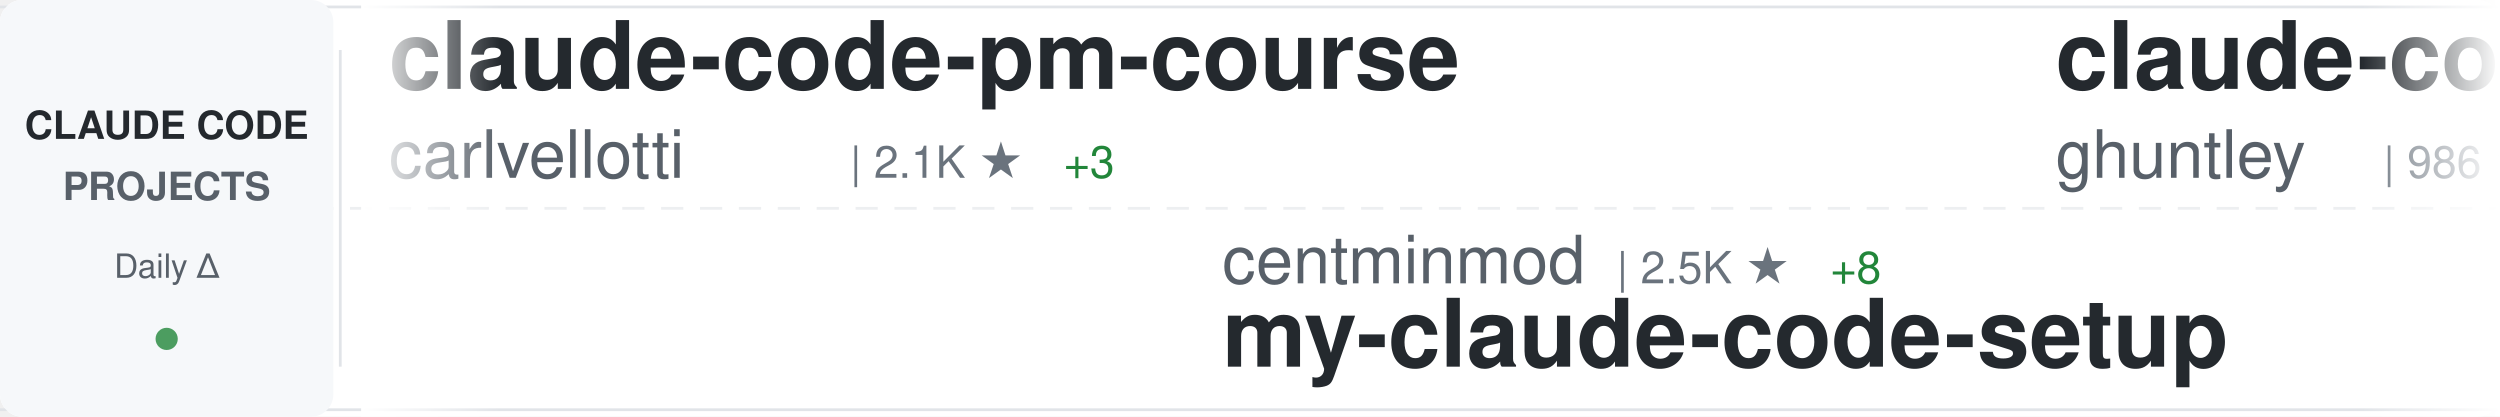
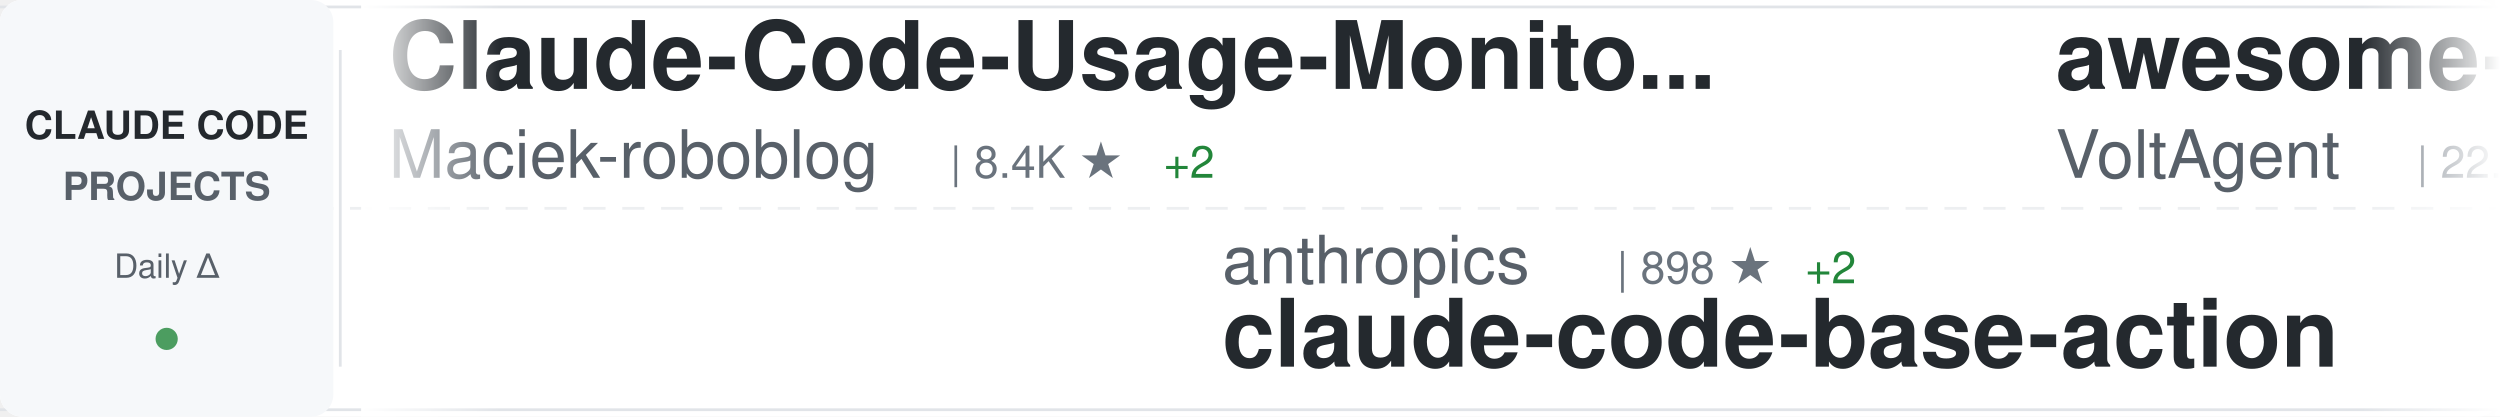
<svg xmlns="http://www.w3.org/2000/svg" width="900" height="150">
  <defs>
    <linearGradient id="awesomeLeftFade" x1="0%" y1="0%" x2="100%" y2="0%">
      <stop offset="0%" style="stop-color:#ffffff;stop-opacity:1" />
      <stop offset="100%" style="stop-color:#ffffff;stop-opacity:0" />
    </linearGradient>
    <linearGradient id="awesomeRightFade" x1="0%" y1="0%" x2="100%" y2="0%">
      <stop offset="0%" style="stop-color:#ffffff;stop-opacity:0" />
      <stop offset="100%" style="stop-color:#ffffff;stop-opacity:1" />
    </linearGradient>
  </defs>
  <rect width="900" height="150" fill="#ffffff" rx="8" />
  <rect x="0" y="2" width="900" height="1" fill="#e1e4e8" />
  <rect x="0" y="147" width="900" height="1" fill="#e1e4e8" />
  <line x1="0" y1="75" x2="900" y2="75" stroke="#e1e4e8" stroke-width="1" stroke-dasharray="8 6" opacity="0.6" />
  <rect x="0" y="0" width="120" height="150" fill="#f6f8fa" rx="8" />
  <text x="60" y="50" font-family="-apple-system, BlinkMacSystemFont, 'Segoe UI', Helvetica, Arial, sans-serif" font-size="14" font-weight="600" fill="#24292e" text-anchor="middle">CLAUDE CODE</text>
  <text x="60" y="72" font-family="-apple-system, BlinkMacSystemFont, 'Segoe UI', Helvetica, Arial, sans-serif" font-size="14" font-weight="600" fill="#586069" text-anchor="middle">PROJECTS</text>
  <text x="60" y="100" font-family="-apple-system, BlinkMacSystemFont, 'Segoe UI', Helvetica, Arial, sans-serif" font-size="12" font-weight="500" fill="#586069" text-anchor="middle">Daily Δ</text>
  <circle cx="60" cy="122" r="4" fill="#22863a" opacity="0.8" />
  <rect x="122" y="18" width="1" height="114" fill="#e1e4e8" />
  <clipPath id="awesomeTickerClip">
    <rect x="130" y="0" width="770" height="150" />
  </clipPath>
  <g clip-path="url(#awesomeTickerClip)">
    <g id="awesomeTickerItems">
      <animateTransform attributeName="transform" attributeType="XML" type="translate" from="0 0" to="-3000 0" dur="54s" repeatCount="indefinite" />
      <g transform="translate(0, 0)">
-         <text x="140" y="32" font-family="-apple-system, BlinkMacSystemFont, 'Segoe UI', Helvetica, Arial, sans-serif" font-size="34" font-weight="600" fill="#24292e">claude-code-pm-course</text>
-         <text x="140" y="64" font-family="-apple-system, BlinkMacSystemFont, 'Segoe UI', Helvetica, Arial, sans-serif" font-size="24" font-weight="400" fill="#586069">carlvellotti</text>
-         <text x="306" y="64" font-family="-apple-system, BlinkMacSystemFont, 'Segoe UI', Helvetica, Arial, sans-serif" font-size="16" font-weight="500" fill="#6a737d">| 2.1K ★</text>
-         <text x="383" y="64" font-family="-apple-system, BlinkMacSystemFont, 'Segoe UI', Helvetica, Arial, sans-serif" font-size="16" font-weight="500" fill="#22863a"> +3</text>
+         <text x="140" y="32" font-family="-apple-system, BlinkMacSystemFont, 'Segoe UI', Helvetica, Arial, sans-serif" font-size="34" font-weight="600" fill="#24292e">Claude-Code-Usage-Monito...</text>
+         <text x="140" y="64" font-family="-apple-system, BlinkMacSystemFont, 'Segoe UI', Helvetica, Arial, sans-serif" font-size="24" font-weight="400" fill="#586069">Maciek-roboblog</text>
+         <text x="342" y="64" font-family="-apple-system, BlinkMacSystemFont, 'Segoe UI', Helvetica, Arial, sans-serif" font-size="16" font-weight="500" fill="#6a737d">| 8.4K ★</text>
+         <text x="419" y="64" font-family="-apple-system, BlinkMacSystemFont, 'Segoe UI', Helvetica, Arial, sans-serif" font-size="16" font-weight="500" fill="#22863a"> +2</text>
      </g>
      <g transform="translate(300, 0)">
-         <text x="140" y="102" font-family="-apple-system, BlinkMacSystemFont, 'Segoe UI', Helvetica, Arial, sans-serif" font-size="24" font-weight="400" fill="#586069">centminmod</text>
-         <text x="282" y="102" font-family="-apple-system, BlinkMacSystemFont, 'Segoe UI', Helvetica, Arial, sans-serif" font-size="16" font-weight="500" fill="#6a737d">| 2.5K ★</text>
-         <text x="359" y="102" font-family="-apple-system, BlinkMacSystemFont, 'Segoe UI', Helvetica, Arial, sans-serif" font-size="16" font-weight="500" fill="#22863a"> +8</text>
-         <text x="140" y="132" font-family="-apple-system, BlinkMacSystemFont, 'Segoe UI', Helvetica, Arial, sans-serif" font-size="34" font-weight="600" fill="#24292e">my-claude-code-setup</text>
+         <text x="140" y="102" font-family="-apple-system, BlinkMacSystemFont, 'Segoe UI', Helvetica, Arial, sans-serif" font-size="24" font-weight="400" fill="#586069">anthropics</text>
+         <text x="282" y="102" font-family="-apple-system, BlinkMacSystemFont, 'Segoe UI', Helvetica, Arial, sans-serif" font-size="16" font-weight="500" fill="#6a737d">| 898 ★</text>
+         <text x="350" y="102" font-family="-apple-system, BlinkMacSystemFont, 'Segoe UI', Helvetica, Arial, sans-serif" font-size="16" font-weight="500" fill="#22863a"> +2</text>
+         <text x="140" y="132" font-family="-apple-system, BlinkMacSystemFont, 'Segoe UI', Helvetica, Arial, sans-serif" font-size="34" font-weight="600" fill="#24292e">claude-code-base-action</text>
      </g>
      <g transform="translate(600, 0)">
-         <text x="140" y="32" font-family="-apple-system, BlinkMacSystemFont, 'Segoe UI', Helvetica, Arial, sans-serif" font-size="34" font-weight="600" fill="#24292e">claude-code-source-code-...</text>
-         <text x="140" y="64" font-family="-apple-system, BlinkMacSystemFont, 'Segoe UI', Helvetica, Arial, sans-serif" font-size="24" font-weight="400" fill="#586069">ghuntley</text>
-         <text x="258" y="64" font-family="-apple-system, BlinkMacSystemFont, 'Segoe UI', Helvetica, Arial, sans-serif" font-size="16" font-weight="500" fill="#6a737d">| 986 ★</text>
+         <text x="140" y="32" font-family="-apple-system, BlinkMacSystemFont, 'Segoe UI', Helvetica, Arial, sans-serif" font-size="34" font-weight="600" fill="#24292e">awesome-claude-code-suba...</text>
+         <text x="140" y="64" font-family="-apple-system, BlinkMacSystemFont, 'Segoe UI', Helvetica, Arial, sans-serif" font-size="24" font-weight="400" fill="#586069">VoltAgent</text>
+         <text x="270" y="64" font-family="-apple-system, BlinkMacSystemFont, 'Segoe UI', Helvetica, Arial, sans-serif" font-size="16" font-weight="500" fill="#6a737d">| 22.9K ★</text>
+         <text x="356" y="64" font-family="-apple-system, BlinkMacSystemFont, 'Segoe UI', Helvetica, Arial, sans-serif" font-size="16" font-weight="500" fill="#22863a"> +59</text>
      </g>
      <g transform="translate(900, 0)">
-         <text x="140" y="102" font-family="-apple-system, BlinkMacSystemFont, 'Segoe UI', Helvetica, Arial, sans-serif" font-size="24" font-weight="400" fill="#586069">Alishahryar1</text>
-         <text x="306" y="102" font-family="-apple-system, BlinkMacSystemFont, 'Segoe UI', Helvetica, Arial, sans-serif" font-size="16" font-weight="500" fill="#6a737d">| 38.7K ★</text>
-         <text x="392" y="102" font-family="-apple-system, BlinkMacSystemFont, 'Segoe UI', Helvetica, Arial, sans-serif" font-size="16" font-weight="500" fill="#22863a"> +163</text>
-         <text x="140" y="132" font-family="-apple-system, BlinkMacSystemFont, 'Segoe UI', Helvetica, Arial, sans-serif" font-size="34" font-weight="600" fill="#24292e">free-claude-code</text>
+         <text x="140" y="102" font-family="-apple-system, BlinkMacSystemFont, 'Segoe UI', Helvetica, Arial, sans-serif" font-size="24" font-weight="400" fill="#586069">Yeachan-Heo</text>
+         <text x="294" y="102" font-family="-apple-system, BlinkMacSystemFont, 'Segoe UI', Helvetica, Arial, sans-serif" font-size="16" font-weight="500" fill="#6a737d">| 37.4K ★</text>
+         <text x="380" y="102" font-family="-apple-system, BlinkMacSystemFont, 'Segoe UI', Helvetica, Arial, sans-serif" font-size="16" font-weight="500" fill="#22863a"> +35</text>
+         <text x="140" y="132" font-family="-apple-system, BlinkMacSystemFont, 'Segoe UI', Helvetica, Arial, sans-serif" font-size="34" font-weight="600" fill="#24292e">oh-my-claudecode</text>
      </g>
      <g transform="translate(1200, 0)">
-         <text x="140" y="32" font-family="-apple-system, BlinkMacSystemFont, 'Segoe UI', Helvetica, Arial, sans-serif" font-size="34" font-weight="600" fill="#24292e">claude-code-source-build</text>
-         <text x="140" y="64" font-family="-apple-system, BlinkMacSystemFont, 'Segoe UI', Helvetica, Arial, sans-serif" font-size="24" font-weight="400" fill="#586069">andrew-kramer-inno</text>
-         <text x="378" y="64" font-family="-apple-system, BlinkMacSystemFont, 'Segoe UI', Helvetica, Arial, sans-serif" font-size="16" font-weight="500" fill="#6a737d">| 593 ★</text>
+         <text x="140" y="32" font-family="-apple-system, BlinkMacSystemFont, 'Segoe UI', Helvetica, Arial, sans-serif" font-size="34" font-weight="600" fill="#24292e">Claude-Code</text>
+         <text x="140" y="64" font-family="-apple-system, BlinkMacSystemFont, 'Segoe UI', Helvetica, Arial, sans-serif" font-size="24" font-weight="400" fill="#586069">OrcaWhisper</text>
+         <text x="294" y="64" font-family="-apple-system, BlinkMacSystemFont, 'Segoe UI', Helvetica, Arial, sans-serif" font-size="16" font-weight="500" fill="#6a737d">| 83 ★</text>
+         <text x="353" y="64" font-family="-apple-system, BlinkMacSystemFont, 'Segoe UI', Helvetica, Arial, sans-serif" font-size="16" font-weight="500" fill="#22863a"> +1</text>
      </g>
      <g transform="translate(1500, 0)">
-         <text x="140" y="102" font-family="-apple-system, BlinkMacSystemFont, 'Segoe UI', Helvetica, Arial, sans-serif" font-size="24" font-weight="400" fill="#586069">AprilNEA</text>
-         <text x="258" y="102" font-family="-apple-system, BlinkMacSystemFont, 'Segoe UI', Helvetica, Arial, sans-serif" font-size="16" font-weight="500" fill="#6a737d">| 387 ★</text>
-         <text x="140" y="132" font-family="-apple-system, BlinkMacSystemFont, 'Segoe UI', Helvetica, Arial, sans-serif" font-size="34" font-weight="600" fill="#24292e">claude-code-source</text>
+         <text x="140" y="102" font-family="-apple-system, BlinkMacSystemFont, 'Segoe UI', Helvetica, Arial, sans-serif" font-size="24" font-weight="400" fill="#586069">ghuntley</text>
+         <text x="258" y="102" font-family="-apple-system, BlinkMacSystemFont, 'Segoe UI', Helvetica, Arial, sans-serif" font-size="16" font-weight="500" fill="#6a737d">| 986 ★</text>
+         <text x="140" y="132" font-family="-apple-system, BlinkMacSystemFont, 'Segoe UI', Helvetica, Arial, sans-serif" font-size="34" font-weight="600" fill="#24292e">claude-code-source-code-...</text>
      </g>
      <g transform="translate(1800, 0)">
-         <text x="140" y="32" font-family="-apple-system, BlinkMacSystemFont, 'Segoe UI', Helvetica, Arial, sans-serif" font-size="34" font-weight="600" fill="#24292e">CLIProxyAPI</text>
-         <text x="140" y="64" font-family="-apple-system, BlinkMacSystemFont, 'Segoe UI', Helvetica, Arial, sans-serif" font-size="24" font-weight="400" fill="#586069">router-for-me</text>
-         <text x="318" y="64" font-family="-apple-system, BlinkMacSystemFont, 'Segoe UI', Helvetica, Arial, sans-serif" font-size="16" font-weight="500" fill="#6a737d">| 39.2K ★</text>
-         <text x="404" y="64" font-family="-apple-system, BlinkMacSystemFont, 'Segoe UI', Helvetica, Arial, sans-serif" font-size="16" font-weight="500" fill="#22863a"> +74</text>
+         <text x="140" y="32" font-family="-apple-system, BlinkMacSystemFont, 'Segoe UI', Helvetica, Arial, sans-serif" font-size="34" font-weight="600" fill="#24292e">Claude-code</text>
+         <text x="140" y="64" font-family="-apple-system, BlinkMacSystemFont, 'Segoe UI', Helvetica, Arial, sans-serif" font-size="24" font-weight="400" fill="#586069">zstmfhy</text>
+         <text x="246" y="64" font-family="-apple-system, BlinkMacSystemFont, 'Segoe UI', Helvetica, Arial, sans-serif" font-size="16" font-weight="500" fill="#6a737d">| 190 ★</text>
      </g>
      <g transform="translate(2100, 0)">
-         <text x="140" y="102" font-family="-apple-system, BlinkMacSystemFont, 'Segoe UI', Helvetica, Arial, sans-serif" font-size="24" font-weight="400" fill="#586069">VoltAgent</text>
-         <text x="270" y="102" font-family="-apple-system, BlinkMacSystemFont, 'Segoe UI', Helvetica, Arial, sans-serif" font-size="16" font-weight="500" fill="#6a737d">| 22.9K ★</text>
-         <text x="356" y="102" font-family="-apple-system, BlinkMacSystemFont, 'Segoe UI', Helvetica, Arial, sans-serif" font-size="16" font-weight="500" fill="#22863a"> +59</text>
-         <text x="140" y="132" font-family="-apple-system, BlinkMacSystemFont, 'Segoe UI', Helvetica, Arial, sans-serif" font-size="34" font-weight="600" fill="#24292e">awesome-claude-code-suba...</text>
+         <text x="140" y="102" font-family="-apple-system, BlinkMacSystemFont, 'Segoe UI', Helvetica, Arial, sans-serif" font-size="24" font-weight="400" fill="#586069">shareAI-lab</text>
+         <text x="294" y="102" font-family="-apple-system, BlinkMacSystemFont, 'Segoe UI', Helvetica, Arial, sans-serif" font-size="16" font-weight="500" fill="#6a737d">| 69.9K ★</text>
+         <text x="380" y="102" font-family="-apple-system, BlinkMacSystemFont, 'Segoe UI', Helvetica, Arial, sans-serif" font-size="16" font-weight="500" fill="#22863a"> +91</text>
+         <text x="140" y="132" font-family="-apple-system, BlinkMacSystemFont, 'Segoe UI', Helvetica, Arial, sans-serif" font-size="34" font-weight="600" fill="#24292e">learn-claude-code</text>
      </g>
      <g transform="translate(2400, 0)">
-         <text x="140" y="32" font-family="-apple-system, BlinkMacSystemFont, 'Segoe UI', Helvetica, Arial, sans-serif" font-size="34" font-weight="600" fill="#24292e">Claude-code</text>
-         <text x="140" y="64" font-family="-apple-system, BlinkMacSystemFont, 'Segoe UI', Helvetica, Arial, sans-serif" font-size="24" font-weight="400" fill="#586069">fazxes</text>
-         <text x="234" y="64" font-family="-apple-system, BlinkMacSystemFont, 'Segoe UI', Helvetica, Arial, sans-serif" font-size="16" font-weight="500" fill="#6a737d">| 225 ★</text>
+         <text x="140" y="32" font-family="-apple-system, BlinkMacSystemFont, 'Segoe UI', Helvetica, Arial, sans-serif" font-size="34" font-weight="600" fill="#24292e">claude-howto</text>
+         <text x="140" y="64" font-family="-apple-system, BlinkMacSystemFont, 'Segoe UI', Helvetica, Arial, sans-serif" font-size="24" font-weight="400" fill="#586069">luongnv89</text>
+         <text x="270" y="64" font-family="-apple-system, BlinkMacSystemFont, 'Segoe UI', Helvetica, Arial, sans-serif" font-size="16" font-weight="500" fill="#6a737d">| 39.3K ★</text>
+         <text x="356" y="64" font-family="-apple-system, BlinkMacSystemFont, 'Segoe UI', Helvetica, Arial, sans-serif" font-size="16" font-weight="500" fill="#22863a"> +49</text>
      </g>
      <g transform="translate(2700, 0)">
-         <text x="140" y="102" font-family="-apple-system, BlinkMacSystemFont, 'Segoe UI', Helvetica, Arial, sans-serif" font-size="24" font-weight="400" fill="#586069">VILA-Lab</text>
-         <text x="258" y="102" font-family="-apple-system, BlinkMacSystemFont, 'Segoe UI', Helvetica, Arial, sans-serif" font-size="16" font-weight="500" fill="#6a737d">| 1.8K ★</text>
-         <text x="335" y="102" font-family="-apple-system, BlinkMacSystemFont, 'Segoe UI', Helvetica, Arial, sans-serif" font-size="16" font-weight="500" fill="#22863a"> +2</text>
-         <text x="140" y="132" font-family="-apple-system, BlinkMacSystemFont, 'Segoe UI', Helvetica, Arial, sans-serif" font-size="34" font-weight="600" fill="#24292e">Dive-into-Claude-Code</text>
+         <text x="140" y="102" font-family="-apple-system, BlinkMacSystemFont, 'Segoe UI', Helvetica, Arial, sans-serif" font-size="24" font-weight="400" fill="#586069">anthropics</text>
+         <text x="282" y="102" font-family="-apple-system, BlinkMacSystemFont, 'Segoe UI', Helvetica, Arial, sans-serif" font-size="16" font-weight="500" fill="#6a737d">| 8.3K ★</text>
+         <text x="359" y="102" font-family="-apple-system, BlinkMacSystemFont, 'Segoe UI', Helvetica, Arial, sans-serif" font-size="16" font-weight="500" fill="#22863a"> +12</text>
+         <text x="140" y="132" font-family="-apple-system, BlinkMacSystemFont, 'Segoe UI', Helvetica, Arial, sans-serif" font-size="34" font-weight="600" fill="#24292e">claude-code-action</text>
      </g>
      <g transform="translate(3000, 0)">
-         <text x="140" y="32" font-family="-apple-system, BlinkMacSystemFont, 'Segoe UI', Helvetica, Arial, sans-serif" font-size="34" font-weight="600" fill="#24292e">claude-code-pm-course</text>
-         <text x="140" y="64" font-family="-apple-system, BlinkMacSystemFont, 'Segoe UI', Helvetica, Arial, sans-serif" font-size="24" font-weight="400" fill="#586069">carlvellotti</text>
-         <text x="306" y="64" font-family="-apple-system, BlinkMacSystemFont, 'Segoe UI', Helvetica, Arial, sans-serif" font-size="16" font-weight="500" fill="#6a737d">| 2.1K ★</text>
-         <text x="383" y="64" font-family="-apple-system, BlinkMacSystemFont, 'Segoe UI', Helvetica, Arial, sans-serif" font-size="16" font-weight="500" fill="#22863a"> +3</text>
+         <text x="140" y="32" font-family="-apple-system, BlinkMacSystemFont, 'Segoe UI', Helvetica, Arial, sans-serif" font-size="34" font-weight="600" fill="#24292e">Claude-Code-Usage-Monito...</text>
+         <text x="140" y="64" font-family="-apple-system, BlinkMacSystemFont, 'Segoe UI', Helvetica, Arial, sans-serif" font-size="24" font-weight="400" fill="#586069">Maciek-roboblog</text>
+         <text x="342" y="64" font-family="-apple-system, BlinkMacSystemFont, 'Segoe UI', Helvetica, Arial, sans-serif" font-size="16" font-weight="500" fill="#6a737d">| 8.4K ★</text>
+         <text x="419" y="64" font-family="-apple-system, BlinkMacSystemFont, 'Segoe UI', Helvetica, Arial, sans-serif" font-size="16" font-weight="500" fill="#22863a"> +2</text>
      </g>
      <g transform="translate(3300, 0)">
-         <text x="140" y="102" font-family="-apple-system, BlinkMacSystemFont, 'Segoe UI', Helvetica, Arial, sans-serif" font-size="24" font-weight="400" fill="#586069">centminmod</text>
-         <text x="282" y="102" font-family="-apple-system, BlinkMacSystemFont, 'Segoe UI', Helvetica, Arial, sans-serif" font-size="16" font-weight="500" fill="#6a737d">| 2.5K ★</text>
-         <text x="359" y="102" font-family="-apple-system, BlinkMacSystemFont, 'Segoe UI', Helvetica, Arial, sans-serif" font-size="16" font-weight="500" fill="#22863a"> +8</text>
-         <text x="140" y="132" font-family="-apple-system, BlinkMacSystemFont, 'Segoe UI', Helvetica, Arial, sans-serif" font-size="34" font-weight="600" fill="#24292e">my-claude-code-setup</text>
+         <text x="140" y="102" font-family="-apple-system, BlinkMacSystemFont, 'Segoe UI', Helvetica, Arial, sans-serif" font-size="24" font-weight="400" fill="#586069">anthropics</text>
+         <text x="282" y="102" font-family="-apple-system, BlinkMacSystemFont, 'Segoe UI', Helvetica, Arial, sans-serif" font-size="16" font-weight="500" fill="#6a737d">| 898 ★</text>
+         <text x="350" y="102" font-family="-apple-system, BlinkMacSystemFont, 'Segoe UI', Helvetica, Arial, sans-serif" font-size="16" font-weight="500" fill="#22863a"> +2</text>
+         <text x="140" y="132" font-family="-apple-system, BlinkMacSystemFont, 'Segoe UI', Helvetica, Arial, sans-serif" font-size="34" font-weight="600" fill="#24292e">claude-code-base-action</text>
      </g>
      <g transform="translate(3600, 0)">
-         <text x="140" y="32" font-family="-apple-system, BlinkMacSystemFont, 'Segoe UI', Helvetica, Arial, sans-serif" font-size="34" font-weight="600" fill="#24292e">claude-code-source-code-...</text>
-         <text x="140" y="64" font-family="-apple-system, BlinkMacSystemFont, 'Segoe UI', Helvetica, Arial, sans-serif" font-size="24" font-weight="400" fill="#586069">ghuntley</text>
-         <text x="258" y="64" font-family="-apple-system, BlinkMacSystemFont, 'Segoe UI', Helvetica, Arial, sans-serif" font-size="16" font-weight="500" fill="#6a737d">| 986 ★</text>
+         <text x="140" y="32" font-family="-apple-system, BlinkMacSystemFont, 'Segoe UI', Helvetica, Arial, sans-serif" font-size="34" font-weight="600" fill="#24292e">awesome-claude-code-suba...</text>
+         <text x="140" y="64" font-family="-apple-system, BlinkMacSystemFont, 'Segoe UI', Helvetica, Arial, sans-serif" font-size="24" font-weight="400" fill="#586069">VoltAgent</text>
+         <text x="270" y="64" font-family="-apple-system, BlinkMacSystemFont, 'Segoe UI', Helvetica, Arial, sans-serif" font-size="16" font-weight="500" fill="#6a737d">| 22.9K ★</text>
+         <text x="356" y="64" font-family="-apple-system, BlinkMacSystemFont, 'Segoe UI', Helvetica, Arial, sans-serif" font-size="16" font-weight="500" fill="#22863a"> +59</text>
      </g>
      <g transform="translate(3900, 0)">
-         <text x="140" y="102" font-family="-apple-system, BlinkMacSystemFont, 'Segoe UI', Helvetica, Arial, sans-serif" font-size="24" font-weight="400" fill="#586069">Alishahryar1</text>
-         <text x="306" y="102" font-family="-apple-system, BlinkMacSystemFont, 'Segoe UI', Helvetica, Arial, sans-serif" font-size="16" font-weight="500" fill="#6a737d">| 38.7K ★</text>
-         <text x="392" y="102" font-family="-apple-system, BlinkMacSystemFont, 'Segoe UI', Helvetica, Arial, sans-serif" font-size="16" font-weight="500" fill="#22863a"> +163</text>
-         <text x="140" y="132" font-family="-apple-system, BlinkMacSystemFont, 'Segoe UI', Helvetica, Arial, sans-serif" font-size="34" font-weight="600" fill="#24292e">free-claude-code</text>
+         <text x="140" y="102" font-family="-apple-system, BlinkMacSystemFont, 'Segoe UI', Helvetica, Arial, sans-serif" font-size="24" font-weight="400" fill="#586069">Yeachan-Heo</text>
+         <text x="294" y="102" font-family="-apple-system, BlinkMacSystemFont, 'Segoe UI', Helvetica, Arial, sans-serif" font-size="16" font-weight="500" fill="#6a737d">| 37.4K ★</text>
+         <text x="380" y="102" font-family="-apple-system, BlinkMacSystemFont, 'Segoe UI', Helvetica, Arial, sans-serif" font-size="16" font-weight="500" fill="#22863a"> +35</text>
+         <text x="140" y="132" font-family="-apple-system, BlinkMacSystemFont, 'Segoe UI', Helvetica, Arial, sans-serif" font-size="34" font-weight="600" fill="#24292e">oh-my-claudecode</text>
      </g>
    </g>
  </g>
  <rect x="130" y="0" width="50" height="150" fill="url(#awesomeLeftFade)" />
  <rect x="850" y="0" width="50" height="150" fill="url(#awesomeRightFade)" />
</svg>
